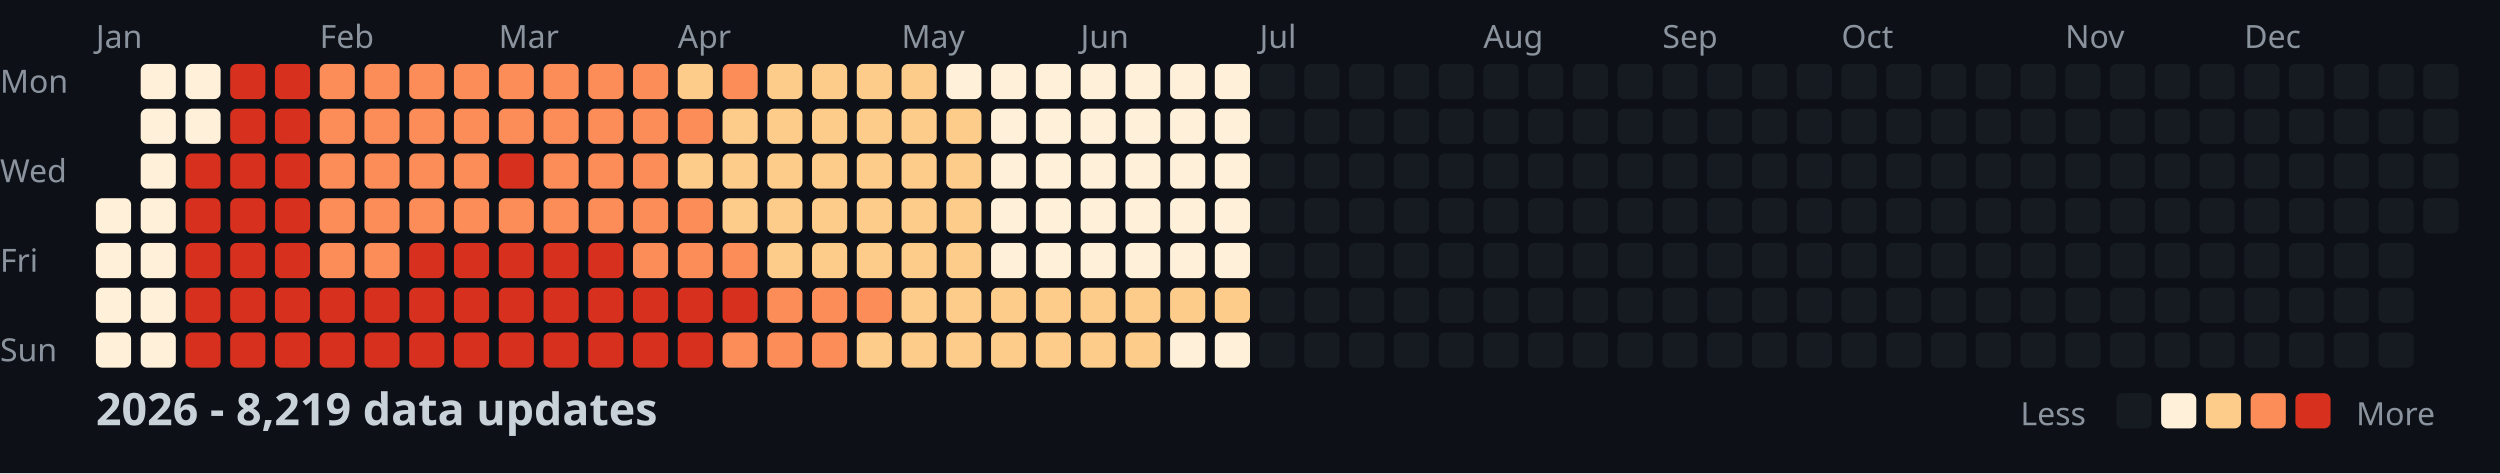
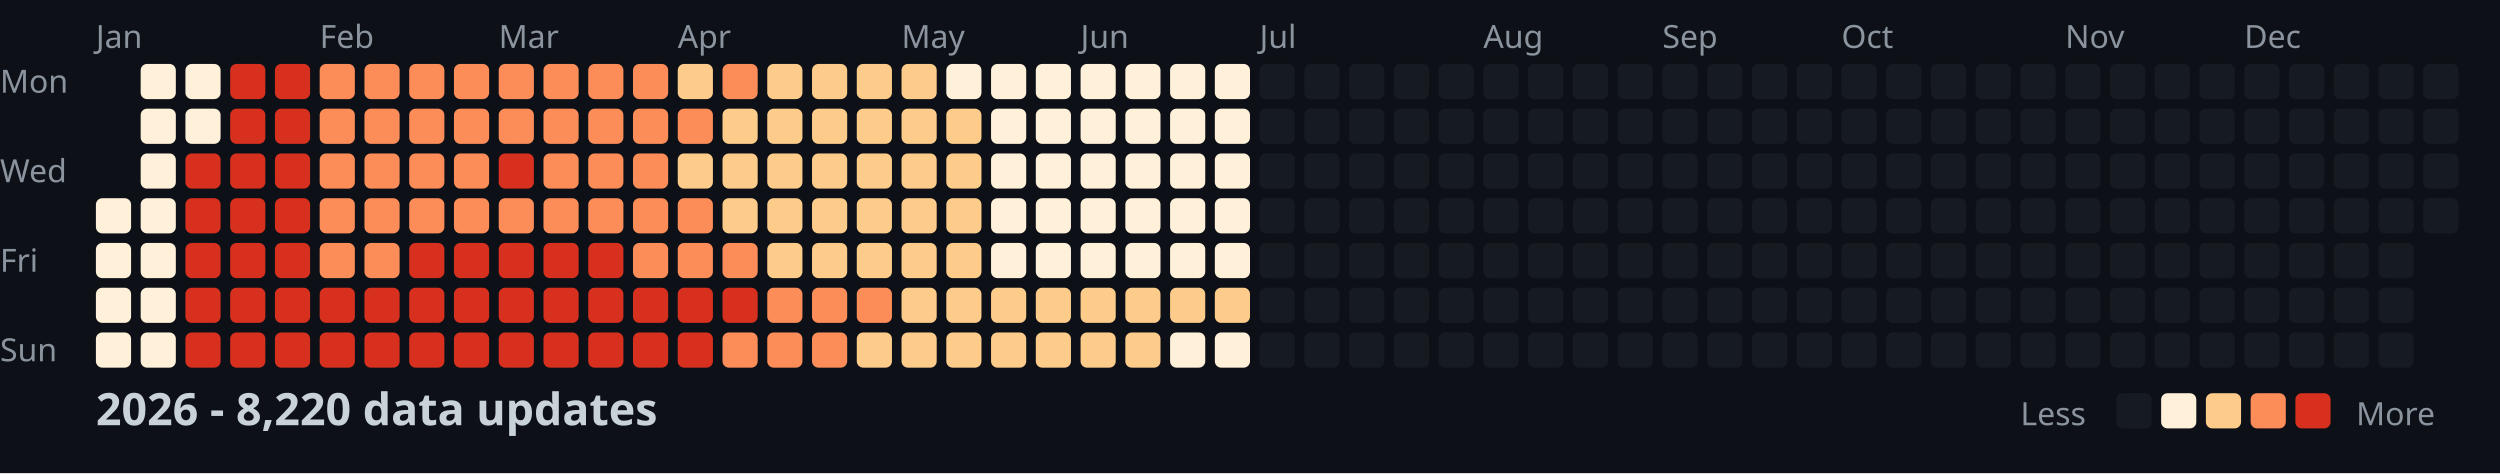
<svg xmlns="http://www.w3.org/2000/svg" width="782" height="148">
  <style>
    .month { font: 10px sans-serif; fill: #8b949e; }
    .day { font: 10px sans-serif; fill: #8b949e; }
    .title { font: bold 14px sans-serif; fill: #c9d1d9; }
    .legend { font: 10px sans-serif; fill: #8b949e; }
  </style>
  <rect width="100%" height="100%" fill="#0d1117" />
  <text x="0" y="29" class="day">Mon</text>
  <text x="0" y="57" class="day">Wed</text>
  <text x="0" y="85" class="day">Fri</text>
  <text x="0" y="113" class="day">Sun</text>
  <text x="30" y="15" class="month">Jan</text>
  <text x="100" y="15" class="month">Feb</text>
  <text x="156" y="15" class="month">Mar</text>
  <text x="212" y="15" class="month">Apr</text>
  <text x="282" y="15" class="month">May</text>
  <text x="338" y="15" class="month">Jun</text>
  <text x="394" y="15" class="month">Jul</text>
  <text x="464" y="15" class="month">Aug</text>
  <text x="520" y="15" class="month">Sep</text>
  <text x="576" y="15" class="month">Oct</text>
  <text x="646" y="15" class="month">Nov</text>
  <text x="702" y="15" class="month">Dec</text>
  <rect x="30" y="62" width="11" height="11" fill="#fef0d9" rx="2" />
  <rect x="30" y="76" width="11" height="11" fill="#fef0d9" rx="2" />
  <rect x="30" y="90" width="11" height="11" fill="#fef0d9" rx="2" />
  <rect x="30" y="104" width="11" height="11" fill="#fef0d9" rx="2" />
  <rect x="44" y="20" width="11" height="11" fill="#fef0d9" rx="2" />
  <rect x="44" y="34" width="11" height="11" fill="#fef0d9" rx="2" />
  <rect x="44" y="48" width="11" height="11" fill="#fef0d9" rx="2" />
  <rect x="44" y="62" width="11" height="11" fill="#fef0d9" rx="2" />
  <rect x="44" y="76" width="11" height="11" fill="#fef0d9" rx="2" />
  <rect x="44" y="90" width="11" height="11" fill="#fef0d9" rx="2" />
  <rect x="44" y="104" width="11" height="11" fill="#fef0d9" rx="2" />
  <rect x="58" y="20" width="11" height="11" fill="#fef0d9" rx="2" />
  <rect x="58" y="34" width="11" height="11" fill="#fef0d9" rx="2" />
  <rect x="58" y="48" width="11" height="11" fill="#d7301f" rx="2" />
  <rect x="58" y="62" width="11" height="11" fill="#d7301f" rx="2" />
  <rect x="58" y="76" width="11" height="11" fill="#d7301f" rx="2" />
  <rect x="58" y="90" width="11" height="11" fill="#d7301f" rx="2" />
  <rect x="58" y="104" width="11" height="11" fill="#d7301f" rx="2" />
  <rect x="72" y="20" width="11" height="11" fill="#d7301f" rx="2" />
  <rect x="72" y="34" width="11" height="11" fill="#d7301f" rx="2" />
  <rect x="72" y="48" width="11" height="11" fill="#d7301f" rx="2" />
  <rect x="72" y="62" width="11" height="11" fill="#d7301f" rx="2" />
  <rect x="72" y="76" width="11" height="11" fill="#d7301f" rx="2" />
  <rect x="72" y="90" width="11" height="11" fill="#d7301f" rx="2" />
  <rect x="72" y="104" width="11" height="11" fill="#d7301f" rx="2" />
  <rect x="86" y="20" width="11" height="11" fill="#d7301f" rx="2" />
  <rect x="86" y="34" width="11" height="11" fill="#d7301f" rx="2" />
  <rect x="86" y="48" width="11" height="11" fill="#d7301f" rx="2" />
  <rect x="86" y="62" width="11" height="11" fill="#d7301f" rx="2" />
  <rect x="86" y="76" width="11" height="11" fill="#d7301f" rx="2" />
  <rect x="86" y="90" width="11" height="11" fill="#d7301f" rx="2" />
  <rect x="86" y="104" width="11" height="11" fill="#d7301f" rx="2" />
  <rect x="100" y="20" width="11" height="11" fill="#fc8d59" rx="2" />
  <rect x="100" y="34" width="11" height="11" fill="#fc8d59" rx="2" />
  <rect x="100" y="48" width="11" height="11" fill="#fc8d59" rx="2" />
  <rect x="100" y="62" width="11" height="11" fill="#fc8d59" rx="2" />
  <rect x="100" y="76" width="11" height="11" fill="#fc8d59" rx="2" />
  <rect x="100" y="90" width="11" height="11" fill="#d7301f" rx="2" />
  <rect x="100" y="104" width="11" height="11" fill="#d7301f" rx="2" />
  <rect x="114" y="20" width="11" height="11" fill="#fc8d59" rx="2" />
  <rect x="114" y="34" width="11" height="11" fill="#fc8d59" rx="2" />
  <rect x="114" y="48" width="11" height="11" fill="#fc8d59" rx="2" />
  <rect x="114" y="62" width="11" height="11" fill="#fc8d59" rx="2" />
  <rect x="114" y="76" width="11" height="11" fill="#fc8d59" rx="2" />
  <rect x="114" y="90" width="11" height="11" fill="#d7301f" rx="2" />
  <rect x="114" y="104" width="11" height="11" fill="#d7301f" rx="2" />
  <rect x="128" y="20" width="11" height="11" fill="#fc8d59" rx="2" />
  <rect x="128" y="34" width="11" height="11" fill="#fc8d59" rx="2" />
  <rect x="128" y="48" width="11" height="11" fill="#fc8d59" rx="2" />
  <rect x="128" y="62" width="11" height="11" fill="#fc8d59" rx="2" />
  <rect x="128" y="76" width="11" height="11" fill="#d7301f" rx="2" />
  <rect x="128" y="90" width="11" height="11" fill="#d7301f" rx="2" />
  <rect x="128" y="104" width="11" height="11" fill="#d7301f" rx="2" />
  <rect x="142" y="20" width="11" height="11" fill="#fc8d59" rx="2" />
  <rect x="142" y="34" width="11" height="11" fill="#fc8d59" rx="2" />
  <rect x="142" y="48" width="11" height="11" fill="#fc8d59" rx="2" />
  <rect x="142" y="62" width="11" height="11" fill="#fc8d59" rx="2" />
  <rect x="142" y="76" width="11" height="11" fill="#d7301f" rx="2" />
  <rect x="142" y="90" width="11" height="11" fill="#d7301f" rx="2" />
  <rect x="142" y="104" width="11" height="11" fill="#d7301f" rx="2" />
  <rect x="156" y="20" width="11" height="11" fill="#fc8d59" rx="2" />
  <rect x="156" y="34" width="11" height="11" fill="#fc8d59" rx="2" />
  <rect x="156" y="48" width="11" height="11" fill="#d7301f" rx="2" />
  <rect x="156" y="62" width="11" height="11" fill="#fc8d59" rx="2" />
  <rect x="156" y="76" width="11" height="11" fill="#d7301f" rx="2" />
  <rect x="156" y="90" width="11" height="11" fill="#d7301f" rx="2" />
  <rect x="156" y="104" width="11" height="11" fill="#d7301f" rx="2" />
  <rect x="170" y="20" width="11" height="11" fill="#fc8d59" rx="2" />
  <rect x="170" y="34" width="11" height="11" fill="#fc8d59" rx="2" />
  <rect x="170" y="48" width="11" height="11" fill="#fc8d59" rx="2" />
  <rect x="170" y="62" width="11" height="11" fill="#fc8d59" rx="2" />
  <rect x="170" y="76" width="11" height="11" fill="#d7301f" rx="2" />
  <rect x="170" y="90" width="11" height="11" fill="#d7301f" rx="2" />
  <rect x="170" y="104" width="11" height="11" fill="#d7301f" rx="2" />
  <rect x="184" y="20" width="11" height="11" fill="#fc8d59" rx="2" />
  <rect x="184" y="34" width="11" height="11" fill="#fc8d59" rx="2" />
  <rect x="184" y="48" width="11" height="11" fill="#fc8d59" rx="2" />
  <rect x="184" y="62" width="11" height="11" fill="#fc8d59" rx="2" />
  <rect x="184" y="76" width="11" height="11" fill="#d7301f" rx="2" />
  <rect x="184" y="90" width="11" height="11" fill="#d7301f" rx="2" />
  <rect x="184" y="104" width="11" height="11" fill="#d7301f" rx="2" />
  <rect x="198" y="20" width="11" height="11" fill="#fc8d59" rx="2" />
  <rect x="198" y="34" width="11" height="11" fill="#fc8d59" rx="2" />
  <rect x="198" y="48" width="11" height="11" fill="#fc8d59" rx="2" />
  <rect x="198" y="62" width="11" height="11" fill="#fc8d59" rx="2" />
  <rect x="198" y="76" width="11" height="11" fill="#fc8d59" rx="2" />
  <rect x="198" y="90" width="11" height="11" fill="#d7301f" rx="2" />
  <rect x="198" y="104" width="11" height="11" fill="#d7301f" rx="2" />
  <rect x="212" y="20" width="11" height="11" fill="#fdcc8a" rx="2" />
  <rect x="212" y="34" width="11" height="11" fill="#fc8d59" rx="2" />
  <rect x="212" y="48" width="11" height="11" fill="#fdcc8a" rx="2" />
  <rect x="212" y="62" width="11" height="11" fill="#fc8d59" rx="2" />
  <rect x="212" y="76" width="11" height="11" fill="#fc8d59" rx="2" />
  <rect x="212" y="90" width="11" height="11" fill="#d7301f" rx="2" />
  <rect x="212" y="104" width="11" height="11" fill="#d7301f" rx="2" />
  <rect x="226" y="20" width="11" height="11" fill="#fc8d59" rx="2" />
  <rect x="226" y="34" width="11" height="11" fill="#fdcc8a" rx="2" />
  <rect x="226" y="48" width="11" height="11" fill="#fdcc8a" rx="2" />
  <rect x="226" y="62" width="11" height="11" fill="#fdcc8a" rx="2" />
  <rect x="226" y="76" width="11" height="11" fill="#fc8d59" rx="2" />
  <rect x="226" y="90" width="11" height="11" fill="#d7301f" rx="2" />
  <rect x="226" y="104" width="11" height="11" fill="#fc8d59" rx="2" />
  <rect x="240" y="20" width="11" height="11" fill="#fdcc8a" rx="2" />
  <rect x="240" y="34" width="11" height="11" fill="#fdcc8a" rx="2" />
  <rect x="240" y="48" width="11" height="11" fill="#fdcc8a" rx="2" />
  <rect x="240" y="62" width="11" height="11" fill="#fdcc8a" rx="2" />
  <rect x="240" y="76" width="11" height="11" fill="#fdcc8a" rx="2" />
  <rect x="240" y="90" width="11" height="11" fill="#fc8d59" rx="2" />
  <rect x="240" y="104" width="11" height="11" fill="#fc8d59" rx="2" />
  <rect x="254" y="20" width="11" height="11" fill="#fdcc8a" rx="2" />
  <rect x="254" y="34" width="11" height="11" fill="#fdcc8a" rx="2" />
  <rect x="254" y="48" width="11" height="11" fill="#fdcc8a" rx="2" />
  <rect x="254" y="62" width="11" height="11" fill="#fdcc8a" rx="2" />
  <rect x="254" y="76" width="11" height="11" fill="#fdcc8a" rx="2" />
  <rect x="254" y="90" width="11" height="11" fill="#fc8d59" rx="2" />
  <rect x="254" y="104" width="11" height="11" fill="#fc8d59" rx="2" />
  <rect x="268" y="20" width="11" height="11" fill="#fdcc8a" rx="2" />
  <rect x="268" y="34" width="11" height="11" fill="#fdcc8a" rx="2" />
  <rect x="268" y="48" width="11" height="11" fill="#fdcc8a" rx="2" />
  <rect x="268" y="62" width="11" height="11" fill="#fdcc8a" rx="2" />
  <rect x="268" y="76" width="11" height="11" fill="#fdcc8a" rx="2" />
  <rect x="268" y="90" width="11" height="11" fill="#fc8d59" rx="2" />
  <rect x="268" y="104" width="11" height="11" fill="#fdcc8a" rx="2" />
  <rect x="282" y="20" width="11" height="11" fill="#fdcc8a" rx="2" />
  <rect x="282" y="34" width="11" height="11" fill="#fdcc8a" rx="2" />
  <rect x="282" y="48" width="11" height="11" fill="#fdcc8a" rx="2" />
  <rect x="282" y="62" width="11" height="11" fill="#fdcc8a" rx="2" />
  <rect x="282" y="76" width="11" height="11" fill="#fdcc8a" rx="2" />
  <rect x="282" y="90" width="11" height="11" fill="#fdcc8a" rx="2" />
  <rect x="282" y="104" width="11" height="11" fill="#fdcc8a" rx="2" />
  <rect x="296" y="20" width="11" height="11" fill="#fef0d9" rx="2" />
  <rect x="296" y="34" width="11" height="11" fill="#fdcc8a" rx="2" />
  <rect x="296" y="48" width="11" height="11" fill="#fdcc8a" rx="2" />
  <rect x="296" y="62" width="11" height="11" fill="#fdcc8a" rx="2" />
  <rect x="296" y="76" width="11" height="11" fill="#fdcc8a" rx="2" />
  <rect x="296" y="90" width="11" height="11" fill="#fdcc8a" rx="2" />
  <rect x="296" y="104" width="11" height="11" fill="#fdcc8a" rx="2" />
  <rect x="310" y="20" width="11" height="11" fill="#fef0d9" rx="2" />
  <rect x="310" y="34" width="11" height="11" fill="#fef0d9" rx="2" />
  <rect x="310" y="48" width="11" height="11" fill="#fef0d9" rx="2" />
  <rect x="310" y="62" width="11" height="11" fill="#fef0d9" rx="2" />
  <rect x="310" y="76" width="11" height="11" fill="#fef0d9" rx="2" />
  <rect x="310" y="90" width="11" height="11" fill="#fdcc8a" rx="2" />
  <rect x="310" y="104" width="11" height="11" fill="#fdcc8a" rx="2" />
  <rect x="324" y="20" width="11" height="11" fill="#fef0d9" rx="2" />
  <rect x="324" y="34" width="11" height="11" fill="#fef0d9" rx="2" />
  <rect x="324" y="48" width="11" height="11" fill="#fef0d9" rx="2" />
  <rect x="324" y="62" width="11" height="11" fill="#fef0d9" rx="2" />
  <rect x="324" y="76" width="11" height="11" fill="#fef0d9" rx="2" />
  <rect x="324" y="90" width="11" height="11" fill="#fdcc8a" rx="2" />
  <rect x="324" y="104" width="11" height="11" fill="#fdcc8a" rx="2" />
  <rect x="338" y="20" width="11" height="11" fill="#fef0d9" rx="2" />
  <rect x="338" y="34" width="11" height="11" fill="#fef0d9" rx="2" />
  <rect x="338" y="48" width="11" height="11" fill="#fef0d9" rx="2" />
  <rect x="338" y="62" width="11" height="11" fill="#fef0d9" rx="2" />
  <rect x="338" y="76" width="11" height="11" fill="#fef0d9" rx="2" />
  <rect x="338" y="90" width="11" height="11" fill="#fdcc8a" rx="2" />
  <rect x="338" y="104" width="11" height="11" fill="#fdcc8a" rx="2" />
  <rect x="352" y="20" width="11" height="11" fill="#fef0d9" rx="2" />
  <rect x="352" y="34" width="11" height="11" fill="#fef0d9" rx="2" />
  <rect x="352" y="48" width="11" height="11" fill="#fef0d9" rx="2" />
  <rect x="352" y="62" width="11" height="11" fill="#fef0d9" rx="2" />
  <rect x="352" y="76" width="11" height="11" fill="#fef0d9" rx="2" />
  <rect x="352" y="90" width="11" height="11" fill="#fdcc8a" rx="2" />
  <rect x="352" y="104" width="11" height="11" fill="#fdcc8a" rx="2" />
  <rect x="366" y="20" width="11" height="11" fill="#fef0d9" rx="2" />
  <rect x="366" y="34" width="11" height="11" fill="#fef0d9" rx="2" />
  <rect x="366" y="48" width="11" height="11" fill="#fef0d9" rx="2" />
  <rect x="366" y="62" width="11" height="11" fill="#fef0d9" rx="2" />
  <rect x="366" y="76" width="11" height="11" fill="#fef0d9" rx="2" />
  <rect x="366" y="90" width="11" height="11" fill="#fdcc8a" rx="2" />
  <rect x="366" y="104" width="11" height="11" fill="#fef0d9" rx="2" />
  <rect x="380" y="20" width="11" height="11" fill="#fef0d9" rx="2" />
  <rect x="380" y="34" width="11" height="11" fill="#fef0d9" rx="2" />
  <rect x="380" y="48" width="11" height="11" fill="#fef0d9" rx="2" />
  <rect x="380" y="62" width="11" height="11" fill="#fef0d9" rx="2" />
  <rect x="380" y="76" width="11" height="11" fill="#fef0d9" rx="2" />
  <rect x="380" y="90" width="11" height="11" fill="#fdcc8a" rx="2" />
  <rect x="380" y="104" width="11" height="11" fill="#fef0d9" rx="2" />
  <rect x="394" y="20" width="11" height="11" fill="#161b22" rx="2" />
  <rect x="394" y="34" width="11" height="11" fill="#161b22" rx="2" />
  <rect x="394" y="48" width="11" height="11" fill="#161b22" rx="2" />
  <rect x="394" y="62" width="11" height="11" fill="#161b22" rx="2" />
  <rect x="394" y="76" width="11" height="11" fill="#161b22" rx="2" />
  <rect x="394" y="90" width="11" height="11" fill="#161b22" rx="2" />
  <rect x="394" y="104" width="11" height="11" fill="#161b22" rx="2" />
  <rect x="408" y="20" width="11" height="11" fill="#161b22" rx="2" />
  <rect x="408" y="34" width="11" height="11" fill="#161b22" rx="2" />
  <rect x="408" y="48" width="11" height="11" fill="#161b22" rx="2" />
  <rect x="408" y="62" width="11" height="11" fill="#161b22" rx="2" />
  <rect x="408" y="76" width="11" height="11" fill="#161b22" rx="2" />
  <rect x="408" y="90" width="11" height="11" fill="#161b22" rx="2" />
  <rect x="408" y="104" width="11" height="11" fill="#161b22" rx="2" />
  <rect x="422" y="20" width="11" height="11" fill="#161b22" rx="2" />
  <rect x="422" y="34" width="11" height="11" fill="#161b22" rx="2" />
  <rect x="422" y="48" width="11" height="11" fill="#161b22" rx="2" />
  <rect x="422" y="62" width="11" height="11" fill="#161b22" rx="2" />
  <rect x="422" y="76" width="11" height="11" fill="#161b22" rx="2" />
  <rect x="422" y="90" width="11" height="11" fill="#161b22" rx="2" />
  <rect x="422" y="104" width="11" height="11" fill="#161b22" rx="2" />
  <rect x="436" y="20" width="11" height="11" fill="#161b22" rx="2" />
  <rect x="436" y="34" width="11" height="11" fill="#161b22" rx="2" />
  <rect x="436" y="48" width="11" height="11" fill="#161b22" rx="2" />
  <rect x="436" y="62" width="11" height="11" fill="#161b22" rx="2" />
  <rect x="436" y="76" width="11" height="11" fill="#161b22" rx="2" />
  <rect x="436" y="90" width="11" height="11" fill="#161b22" rx="2" />
  <rect x="436" y="104" width="11" height="11" fill="#161b22" rx="2" />
  <rect x="450" y="20" width="11" height="11" fill="#161b22" rx="2" />
  <rect x="450" y="34" width="11" height="11" fill="#161b22" rx="2" />
  <rect x="450" y="48" width="11" height="11" fill="#161b22" rx="2" />
  <rect x="450" y="62" width="11" height="11" fill="#161b22" rx="2" />
  <rect x="450" y="76" width="11" height="11" fill="#161b22" rx="2" />
  <rect x="450" y="90" width="11" height="11" fill="#161b22" rx="2" />
  <rect x="450" y="104" width="11" height="11" fill="#161b22" rx="2" />
  <rect x="464" y="20" width="11" height="11" fill="#161b22" rx="2" />
  <rect x="464" y="34" width="11" height="11" fill="#161b22" rx="2" />
  <rect x="464" y="48" width="11" height="11" fill="#161b22" rx="2" />
  <rect x="464" y="62" width="11" height="11" fill="#161b22" rx="2" />
  <rect x="464" y="76" width="11" height="11" fill="#161b22" rx="2" />
  <rect x="464" y="90" width="11" height="11" fill="#161b22" rx="2" />
  <rect x="464" y="104" width="11" height="11" fill="#161b22" rx="2" />
  <rect x="478" y="20" width="11" height="11" fill="#161b22" rx="2" />
  <rect x="478" y="34" width="11" height="11" fill="#161b22" rx="2" />
  <rect x="478" y="48" width="11" height="11" fill="#161b22" rx="2" />
  <rect x="478" y="62" width="11" height="11" fill="#161b22" rx="2" />
  <rect x="478" y="76" width="11" height="11" fill="#161b22" rx="2" />
  <rect x="478" y="90" width="11" height="11" fill="#161b22" rx="2" />
  <rect x="478" y="104" width="11" height="11" fill="#161b22" rx="2" />
  <rect x="492" y="20" width="11" height="11" fill="#161b22" rx="2" />
  <rect x="492" y="34" width="11" height="11" fill="#161b22" rx="2" />
  <rect x="492" y="48" width="11" height="11" fill="#161b22" rx="2" />
  <rect x="492" y="62" width="11" height="11" fill="#161b22" rx="2" />
  <rect x="492" y="76" width="11" height="11" fill="#161b22" rx="2" />
  <rect x="492" y="90" width="11" height="11" fill="#161b22" rx="2" />
  <rect x="492" y="104" width="11" height="11" fill="#161b22" rx="2" />
  <rect x="506" y="20" width="11" height="11" fill="#161b22" rx="2" />
  <rect x="506" y="34" width="11" height="11" fill="#161b22" rx="2" />
  <rect x="506" y="48" width="11" height="11" fill="#161b22" rx="2" />
  <rect x="506" y="62" width="11" height="11" fill="#161b22" rx="2" />
  <rect x="506" y="76" width="11" height="11" fill="#161b22" rx="2" />
  <rect x="506" y="90" width="11" height="11" fill="#161b22" rx="2" />
  <rect x="506" y="104" width="11" height="11" fill="#161b22" rx="2" />
  <rect x="520" y="20" width="11" height="11" fill="#161b22" rx="2" />
  <rect x="520" y="34" width="11" height="11" fill="#161b22" rx="2" />
  <rect x="520" y="48" width="11" height="11" fill="#161b22" rx="2" />
  <rect x="520" y="62" width="11" height="11" fill="#161b22" rx="2" />
  <rect x="520" y="76" width="11" height="11" fill="#161b22" rx="2" />
  <rect x="520" y="90" width="11" height="11" fill="#161b22" rx="2" />
  <rect x="520" y="104" width="11" height="11" fill="#161b22" rx="2" />
  <rect x="534" y="20" width="11" height="11" fill="#161b22" rx="2" />
  <rect x="534" y="34" width="11" height="11" fill="#161b22" rx="2" />
  <rect x="534" y="48" width="11" height="11" fill="#161b22" rx="2" />
  <rect x="534" y="62" width="11" height="11" fill="#161b22" rx="2" />
  <rect x="534" y="76" width="11" height="11" fill="#161b22" rx="2" />
  <rect x="534" y="90" width="11" height="11" fill="#161b22" rx="2" />
  <rect x="534" y="104" width="11" height="11" fill="#161b22" rx="2" />
  <rect x="548" y="20" width="11" height="11" fill="#161b22" rx="2" />
  <rect x="548" y="34" width="11" height="11" fill="#161b22" rx="2" />
  <rect x="548" y="48" width="11" height="11" fill="#161b22" rx="2" />
  <rect x="548" y="62" width="11" height="11" fill="#161b22" rx="2" />
  <rect x="548" y="76" width="11" height="11" fill="#161b22" rx="2" />
  <rect x="548" y="90" width="11" height="11" fill="#161b22" rx="2" />
  <rect x="548" y="104" width="11" height="11" fill="#161b22" rx="2" />
  <rect x="562" y="20" width="11" height="11" fill="#161b22" rx="2" />
  <rect x="562" y="34" width="11" height="11" fill="#161b22" rx="2" />
  <rect x="562" y="48" width="11" height="11" fill="#161b22" rx="2" />
  <rect x="562" y="62" width="11" height="11" fill="#161b22" rx="2" />
  <rect x="562" y="76" width="11" height="11" fill="#161b22" rx="2" />
  <rect x="562" y="90" width="11" height="11" fill="#161b22" rx="2" />
  <rect x="562" y="104" width="11" height="11" fill="#161b22" rx="2" />
  <rect x="576" y="20" width="11" height="11" fill="#161b22" rx="2" />
  <rect x="576" y="34" width="11" height="11" fill="#161b22" rx="2" />
  <rect x="576" y="48" width="11" height="11" fill="#161b22" rx="2" />
  <rect x="576" y="62" width="11" height="11" fill="#161b22" rx="2" />
  <rect x="576" y="76" width="11" height="11" fill="#161b22" rx="2" />
  <rect x="576" y="90" width="11" height="11" fill="#161b22" rx="2" />
  <rect x="576" y="104" width="11" height="11" fill="#161b22" rx="2" />
  <rect x="590" y="20" width="11" height="11" fill="#161b22" rx="2" />
  <rect x="590" y="34" width="11" height="11" fill="#161b22" rx="2" />
  <rect x="590" y="48" width="11" height="11" fill="#161b22" rx="2" />
  <rect x="590" y="62" width="11" height="11" fill="#161b22" rx="2" />
  <rect x="590" y="76" width="11" height="11" fill="#161b22" rx="2" />
  <rect x="590" y="90" width="11" height="11" fill="#161b22" rx="2" />
  <rect x="590" y="104" width="11" height="11" fill="#161b22" rx="2" />
  <rect x="604" y="20" width="11" height="11" fill="#161b22" rx="2" />
  <rect x="604" y="34" width="11" height="11" fill="#161b22" rx="2" />
  <rect x="604" y="48" width="11" height="11" fill="#161b22" rx="2" />
  <rect x="604" y="62" width="11" height="11" fill="#161b22" rx="2" />
  <rect x="604" y="76" width="11" height="11" fill="#161b22" rx="2" />
  <rect x="604" y="90" width="11" height="11" fill="#161b22" rx="2" />
  <rect x="604" y="104" width="11" height="11" fill="#161b22" rx="2" />
  <rect x="618" y="20" width="11" height="11" fill="#161b22" rx="2" />
  <rect x="618" y="34" width="11" height="11" fill="#161b22" rx="2" />
  <rect x="618" y="48" width="11" height="11" fill="#161b22" rx="2" />
  <rect x="618" y="62" width="11" height="11" fill="#161b22" rx="2" />
  <rect x="618" y="76" width="11" height="11" fill="#161b22" rx="2" />
  <rect x="618" y="90" width="11" height="11" fill="#161b22" rx="2" />
  <rect x="618" y="104" width="11" height="11" fill="#161b22" rx="2" />
  <rect x="632" y="20" width="11" height="11" fill="#161b22" rx="2" />
  <rect x="632" y="34" width="11" height="11" fill="#161b22" rx="2" />
  <rect x="632" y="48" width="11" height="11" fill="#161b22" rx="2" />
  <rect x="632" y="62" width="11" height="11" fill="#161b22" rx="2" />
  <rect x="632" y="76" width="11" height="11" fill="#161b22" rx="2" />
  <rect x="632" y="90" width="11" height="11" fill="#161b22" rx="2" />
  <rect x="632" y="104" width="11" height="11" fill="#161b22" rx="2" />
  <rect x="646" y="20" width="11" height="11" fill="#161b22" rx="2" />
  <rect x="646" y="34" width="11" height="11" fill="#161b22" rx="2" />
  <rect x="646" y="48" width="11" height="11" fill="#161b22" rx="2" />
  <rect x="646" y="62" width="11" height="11" fill="#161b22" rx="2" />
  <rect x="646" y="76" width="11" height="11" fill="#161b22" rx="2" />
  <rect x="646" y="90" width="11" height="11" fill="#161b22" rx="2" />
  <rect x="646" y="104" width="11" height="11" fill="#161b22" rx="2" />
  <rect x="660" y="20" width="11" height="11" fill="#161b22" rx="2" />
  <rect x="660" y="34" width="11" height="11" fill="#161b22" rx="2" />
  <rect x="660" y="48" width="11" height="11" fill="#161b22" rx="2" />
  <rect x="660" y="62" width="11" height="11" fill="#161b22" rx="2" />
  <rect x="660" y="76" width="11" height="11" fill="#161b22" rx="2" />
  <rect x="660" y="90" width="11" height="11" fill="#161b22" rx="2" />
  <rect x="660" y="104" width="11" height="11" fill="#161b22" rx="2" />
  <rect x="674" y="20" width="11" height="11" fill="#161b22" rx="2" />
  <rect x="674" y="34" width="11" height="11" fill="#161b22" rx="2" />
  <rect x="674" y="48" width="11" height="11" fill="#161b22" rx="2" />
  <rect x="674" y="62" width="11" height="11" fill="#161b22" rx="2" />
  <rect x="674" y="76" width="11" height="11" fill="#161b22" rx="2" />
  <rect x="674" y="90" width="11" height="11" fill="#161b22" rx="2" />
  <rect x="674" y="104" width="11" height="11" fill="#161b22" rx="2" />
  <rect x="688" y="20" width="11" height="11" fill="#161b22" rx="2" />
  <rect x="688" y="34" width="11" height="11" fill="#161b22" rx="2" />
  <rect x="688" y="48" width="11" height="11" fill="#161b22" rx="2" />
  <rect x="688" y="62" width="11" height="11" fill="#161b22" rx="2" />
  <rect x="688" y="76" width="11" height="11" fill="#161b22" rx="2" />
  <rect x="688" y="90" width="11" height="11" fill="#161b22" rx="2" />
  <rect x="688" y="104" width="11" height="11" fill="#161b22" rx="2" />
  <rect x="702" y="20" width="11" height="11" fill="#161b22" rx="2" />
  <rect x="702" y="34" width="11" height="11" fill="#161b22" rx="2" />
  <rect x="702" y="48" width="11" height="11" fill="#161b22" rx="2" />
  <rect x="702" y="62" width="11" height="11" fill="#161b22" rx="2" />
  <rect x="702" y="76" width="11" height="11" fill="#161b22" rx="2" />
  <rect x="702" y="90" width="11" height="11" fill="#161b22" rx="2" />
  <rect x="702" y="104" width="11" height="11" fill="#161b22" rx="2" />
  <rect x="716" y="20" width="11" height="11" fill="#161b22" rx="2" />
  <rect x="716" y="34" width="11" height="11" fill="#161b22" rx="2" />
  <rect x="716" y="48" width="11" height="11" fill="#161b22" rx="2" />
  <rect x="716" y="62" width="11" height="11" fill="#161b22" rx="2" />
  <rect x="716" y="76" width="11" height="11" fill="#161b22" rx="2" />
  <rect x="716" y="90" width="11" height="11" fill="#161b22" rx="2" />
  <rect x="716" y="104" width="11" height="11" fill="#161b22" rx="2" />
  <rect x="730" y="20" width="11" height="11" fill="#161b22" rx="2" />
  <rect x="730" y="34" width="11" height="11" fill="#161b22" rx="2" />
  <rect x="730" y="48" width="11" height="11" fill="#161b22" rx="2" />
  <rect x="730" y="62" width="11" height="11" fill="#161b22" rx="2" />
  <rect x="730" y="76" width="11" height="11" fill="#161b22" rx="2" />
  <rect x="730" y="90" width="11" height="11" fill="#161b22" rx="2" />
  <rect x="730" y="104" width="11" height="11" fill="#161b22" rx="2" />
  <rect x="744" y="20" width="11" height="11" fill="#161b22" rx="2" />
  <rect x="744" y="34" width="11" height="11" fill="#161b22" rx="2" />
  <rect x="744" y="48" width="11" height="11" fill="#161b22" rx="2" />
  <rect x="744" y="62" width="11" height="11" fill="#161b22" rx="2" />
  <rect x="744" y="76" width="11" height="11" fill="#161b22" rx="2" />
  <rect x="744" y="90" width="11" height="11" fill="#161b22" rx="2" />
  <rect x="744" y="104" width="11" height="11" fill="#161b22" rx="2" />
  <rect x="758" y="20" width="11" height="11" fill="#161b22" rx="2" />
  <rect x="758" y="34" width="11" height="11" fill="#161b22" rx="2" />
  <rect x="758" y="48" width="11" height="11" fill="#161b22" rx="2" />
  <rect x="758" y="62" width="11" height="11" fill="#161b22" rx="2" />
-   <text x="30" y="133" class="title">2026 - 8,219 data updates</text>
+   <text x="30" y="133" class="title">2026 - 8,220 data updates</text>
  <text x="632" y="133" class="legend">Less</text>
  <rect x="662" y="123" width="11" height="11" fill="#161b22" rx="2" />
  <rect x="676" y="123" width="11" height="11" fill="#fef0d9" rx="2" />
  <rect x="690" y="123" width="11" height="11" fill="#fdcc8a" rx="2" />
  <rect x="704" y="123" width="11" height="11" fill="#fc8d59" rx="2" />
  <rect x="718" y="123" width="11" height="11" fill="#d7301f" rx="2" />
  <text x="737" y="133" class="legend">More</text>
</svg>
